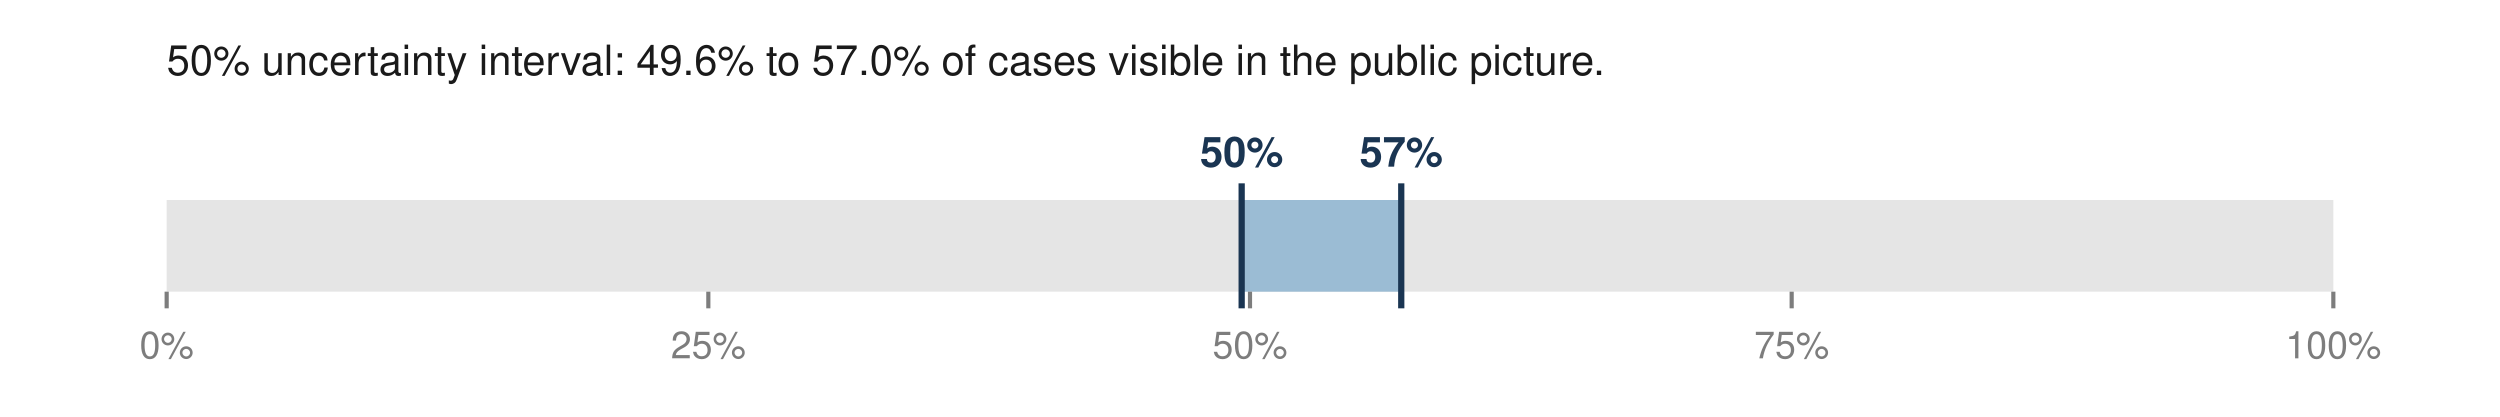
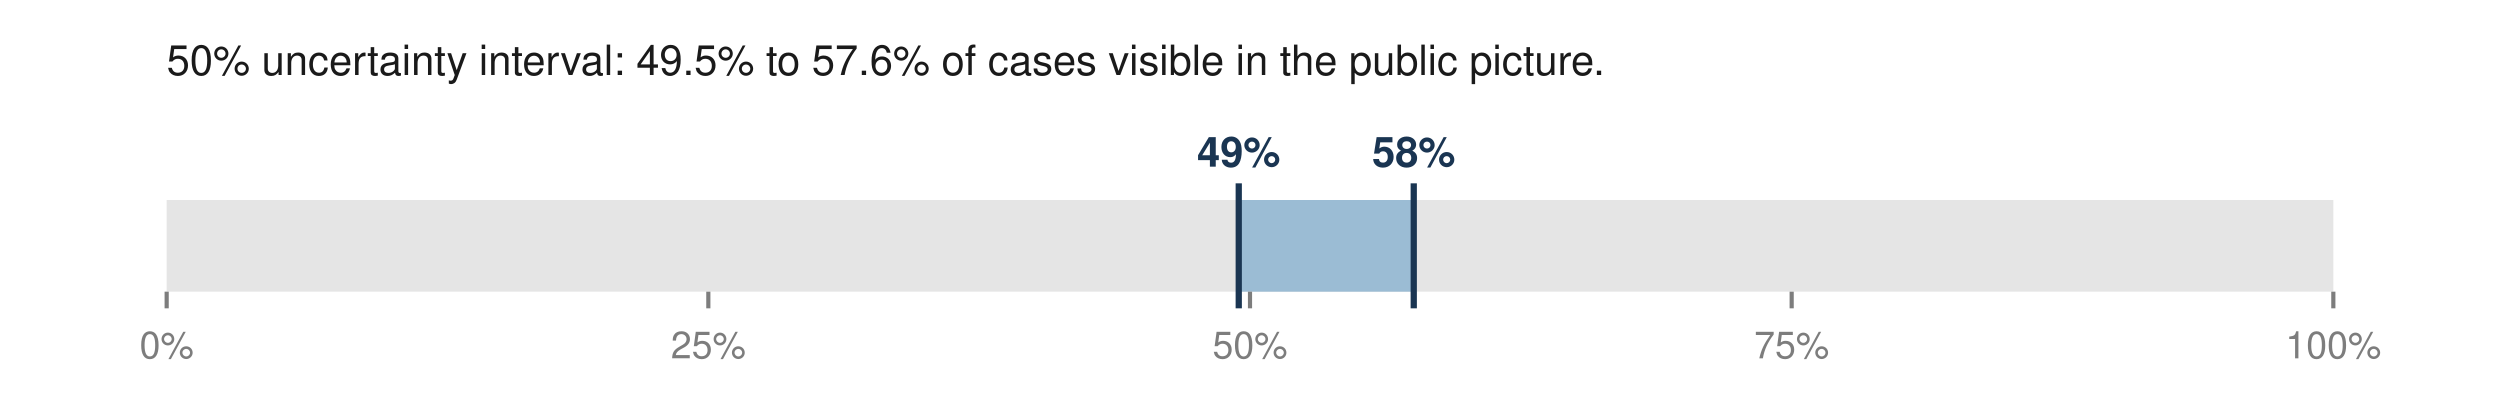
<svg xmlns="http://www.w3.org/2000/svg" viewBox="0 0 600 100" width="600" height="100" role="img" aria-labelledby="t">
-   <text x="40.0" y="18.0" font-family="Helvetica,Arial,sans-serif" font-size="10" fill="#1a1a1a" font-weight="normal" text-anchor="start">50% uncertainty interval: 49.6% to 57.0% of cases visible in the public picture.</text>
+   <text x="40.0" y="18.0" font-family="Helvetica,Arial,sans-serif" font-size="10" fill="#1a1a1a" font-weight="normal" text-anchor="start">50% uncertainty interval: 49.5% to 57.6% of cases visible in the public picture.</text>
  <rect x="40.0" y="48.0" width="520.0" height="22.0" fill="#e5e5e5" />
-   <rect x="298.0" y="48.0" width="38.3" height="22.0" fill="#9bbcd4" />
-   <line x1="298.0" y1="44.0" x2="298.0" y2="74.0" stroke="#1a3552" stroke-width="1.5" />
-   <line x1="336.3" y1="44.0" x2="336.3" y2="74.0" stroke="#1a3552" stroke-width="1.5" />
-   <text x="298.0" y="40.0" font-family="Helvetica,Arial,sans-serif" font-size="10" fill="#1a3552" font-weight="bold" text-anchor="middle">50%</text>
-   <text x="336.3" y="40.0" font-family="Helvetica,Arial,sans-serif" font-size="10" fill="#1a3552" font-weight="bold" text-anchor="middle">57%</text>
+   <rect x="297.3" y="48.0" width="42.0" height="22.0" fill="#9bbcd4" />
+   <line x1="297.3" y1="44.0" x2="297.3" y2="74.0" stroke="#1a3552" stroke-width="1.5" />
+   <line x1="339.3" y1="44.0" x2="339.3" y2="74.0" stroke="#1a3552" stroke-width="1.5" />
+   <text x="297.3" y="40.0" font-family="Helvetica,Arial,sans-serif" font-size="10" fill="#1a3552" font-weight="bold" text-anchor="middle">49%</text>
+   <text x="339.3" y="40.0" font-family="Helvetica,Arial,sans-serif" font-size="10" fill="#1a3552" font-weight="bold" text-anchor="middle">58%</text>
  <line x1="40.0" y1="70.0" x2="40.0" y2="74.0" stroke="#7d7d7d" stroke-width="1" />
  <text x="40.0" y="86.0" font-family="Helvetica,Arial,sans-serif" font-size="9" fill="#7d7d7d" font-weight="normal" text-anchor="middle">0%</text>
  <line x1="170.0" y1="70.0" x2="170.0" y2="74.0" stroke="#7d7d7d" stroke-width="1" />
  <text x="170.0" y="86.0" font-family="Helvetica,Arial,sans-serif" font-size="9" fill="#7d7d7d" font-weight="normal" text-anchor="middle">25%</text>
  <line x1="300.0" y1="70.0" x2="300.0" y2="74.0" stroke="#7d7d7d" stroke-width="1" />
  <text x="300.0" y="86.0" font-family="Helvetica,Arial,sans-serif" font-size="9" fill="#7d7d7d" font-weight="normal" text-anchor="middle">50%</text>
  <line x1="430.0" y1="70.0" x2="430.0" y2="74.0" stroke="#7d7d7d" stroke-width="1" />
  <text x="430.0" y="86.0" font-family="Helvetica,Arial,sans-serif" font-size="9" fill="#7d7d7d" font-weight="normal" text-anchor="middle">75%</text>
  <line x1="560.0" y1="70.0" x2="560.0" y2="74.0" stroke="#7d7d7d" stroke-width="1" />
  <text x="560.0" y="86.0" font-family="Helvetica,Arial,sans-serif" font-size="9" fill="#7d7d7d" font-weight="normal" text-anchor="middle">100%</text>
</svg>
